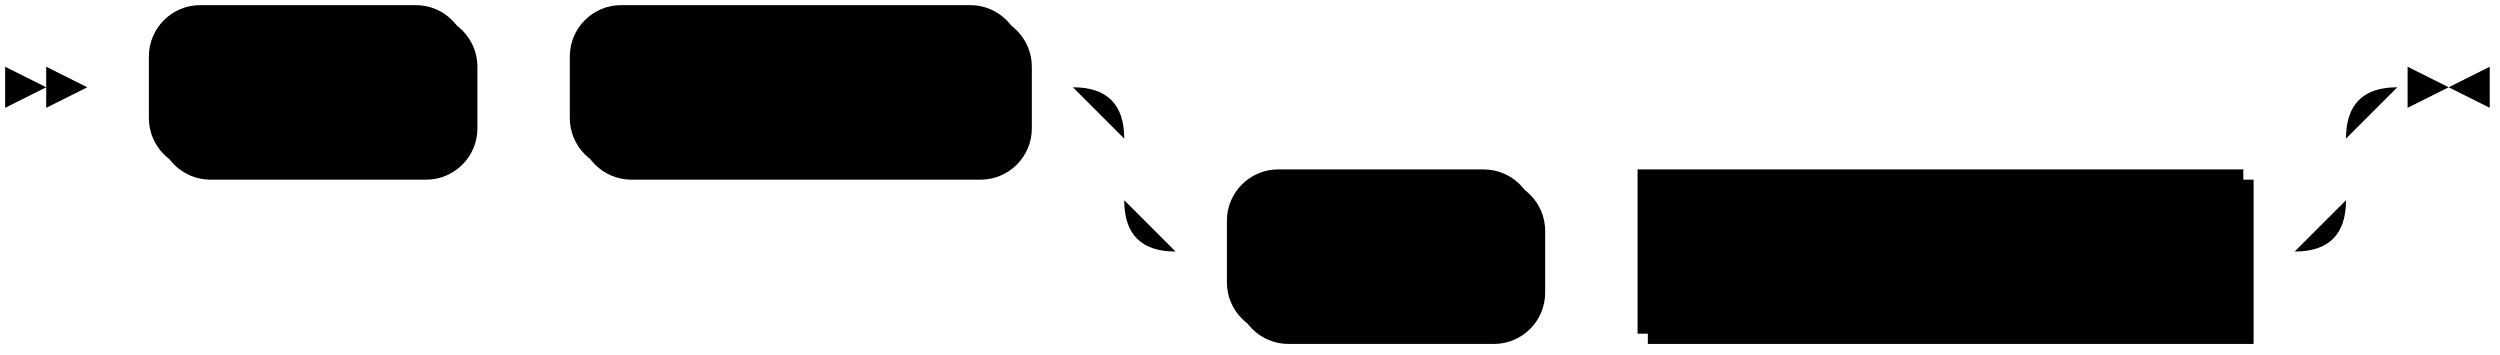
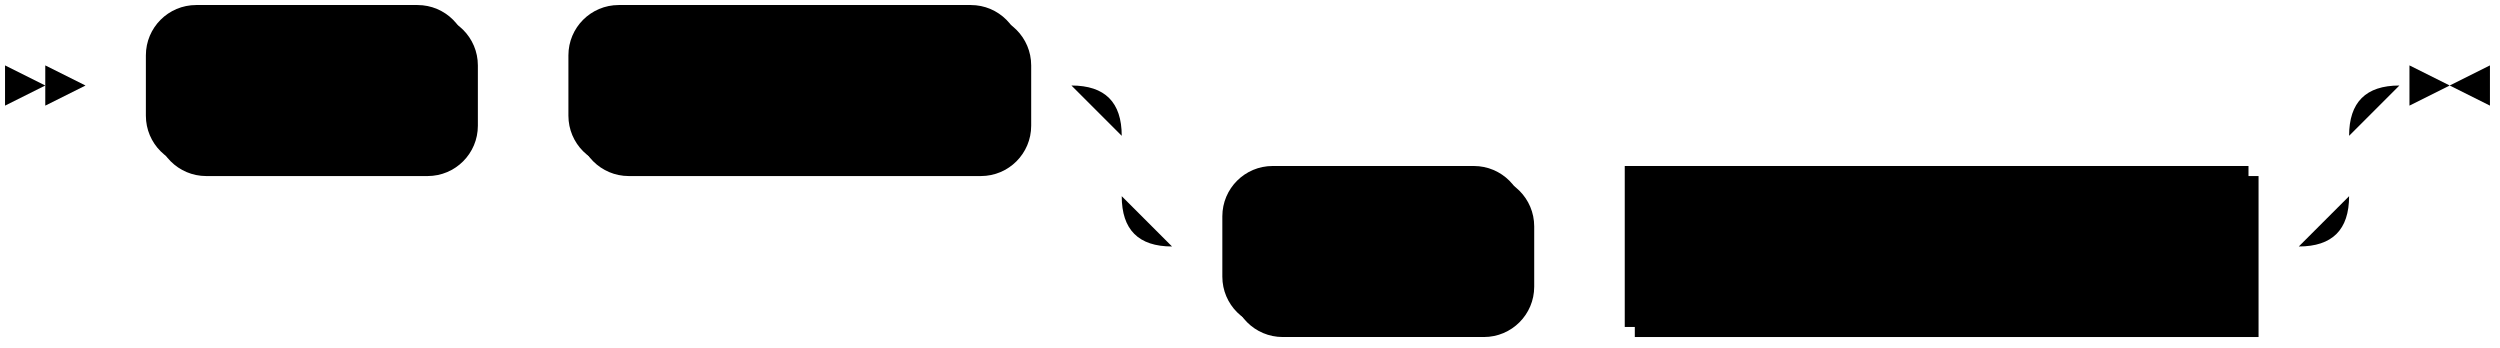
- <svg xmlns="http://www.w3.org/2000/svg" width="487" height="69">
+ <svg xmlns="http://www.w3.org/2000/svg" width="497" height="69">
  <polygon points="9 17 1 13 1 21" />
  <polygon points="17 17 9 13 9 21" />
-   <rect x="31" y="3" width="62" height="32" rx="10" />
-   <rect x="29" y="1" width="62" height="32" class="terminal" rx="10" />
+   <rect x="31" y="3" width="64" height="32" rx="10" />
+   <rect x="29" y="1" width="64" height="32" class="terminal" rx="10" />
  <text class="terminal" x="39" y="21">SHOW</text>
-   <rect x="113" y="3" width="88" height="32" rx="10" />
-   <rect x="111" y="1" width="88" height="32" class="terminal" rx="10" />
-   <text class="terminal" x="121" y="21">SCHEMAS</text>
-   <rect x="241" y="35" width="60" height="32" rx="10" />
-   <rect x="239" y="33" width="60" height="32" class="terminal" rx="10" />
-   <text class="terminal" x="249" y="53">FROM</text>
-   <rect x="321" y="35" width="118" height="32" />
-   <rect x="319" y="33" width="118" height="32" class="nonterminal" />
-   <text class="nonterminal" x="329" y="53">database_name</text>
-   <path class="line" d="m17 17 h2 m0 0 h10 m62 0 h10 m0 0 h10 m88 0 h10 m20 0 h10 m0 0 h208 m-238 0 h20 m218 0 h20 m-258 0 q10 0 10 10 m238 0 q0 -10 10 -10 m-248 10 v12 m238 0 v-12 m-238 12 q0 10 10 10 m218 0 q10 0 10 -10 m-228 10 h10 m60 0 h10 m0 0 h10 m118 0 h10 m23 -32 h-3" />
-   <polygon points="477 17 485 13 485 21" />
-   <polygon points="477 17 469 13 469 21" />
+   <rect x="115" y="3" width="90" height="32" rx="10" />
+   <rect x="113" y="1" width="90" height="32" class="terminal" rx="10" />
+   <text class="terminal" x="123" y="21">SCHEMAS</text>
+   <rect x="245" y="35" width="60" height="32" rx="10" />
+   <rect x="243" y="33" width="60" height="32" class="terminal" rx="10" />
+   <text class="terminal" x="253" y="53">FROM</text>
+   <rect x="325" y="35" width="124" height="32" />
+   <rect x="323" y="33" width="124" height="32" class="nonterminal" />
+   <text class="nonterminal" x="333" y="53">database_name</text>
+   <path class="line" d="m17 17 h2 m0 0 h10 m64 0 h10 m0 0 h10 m90 0 h10 m20 0 h10 m0 0 h214 m-244 0 h20 m224 0 h20 m-264 0 q10 0 10 10 m244 0 q0 -10 10 -10 m-254 10 v12 m244 0 v-12 m-244 12 q0 10 10 10 m224 0 q10 0 10 -10 m-234 10 h10 m60 0 h10 m0 0 h10 m124 0 h10 m23 -32 h-3" />
+   <polygon points="487 17 495 13 495 21" />
+   <polygon points="487 17 479 13 479 21" />
</svg>
